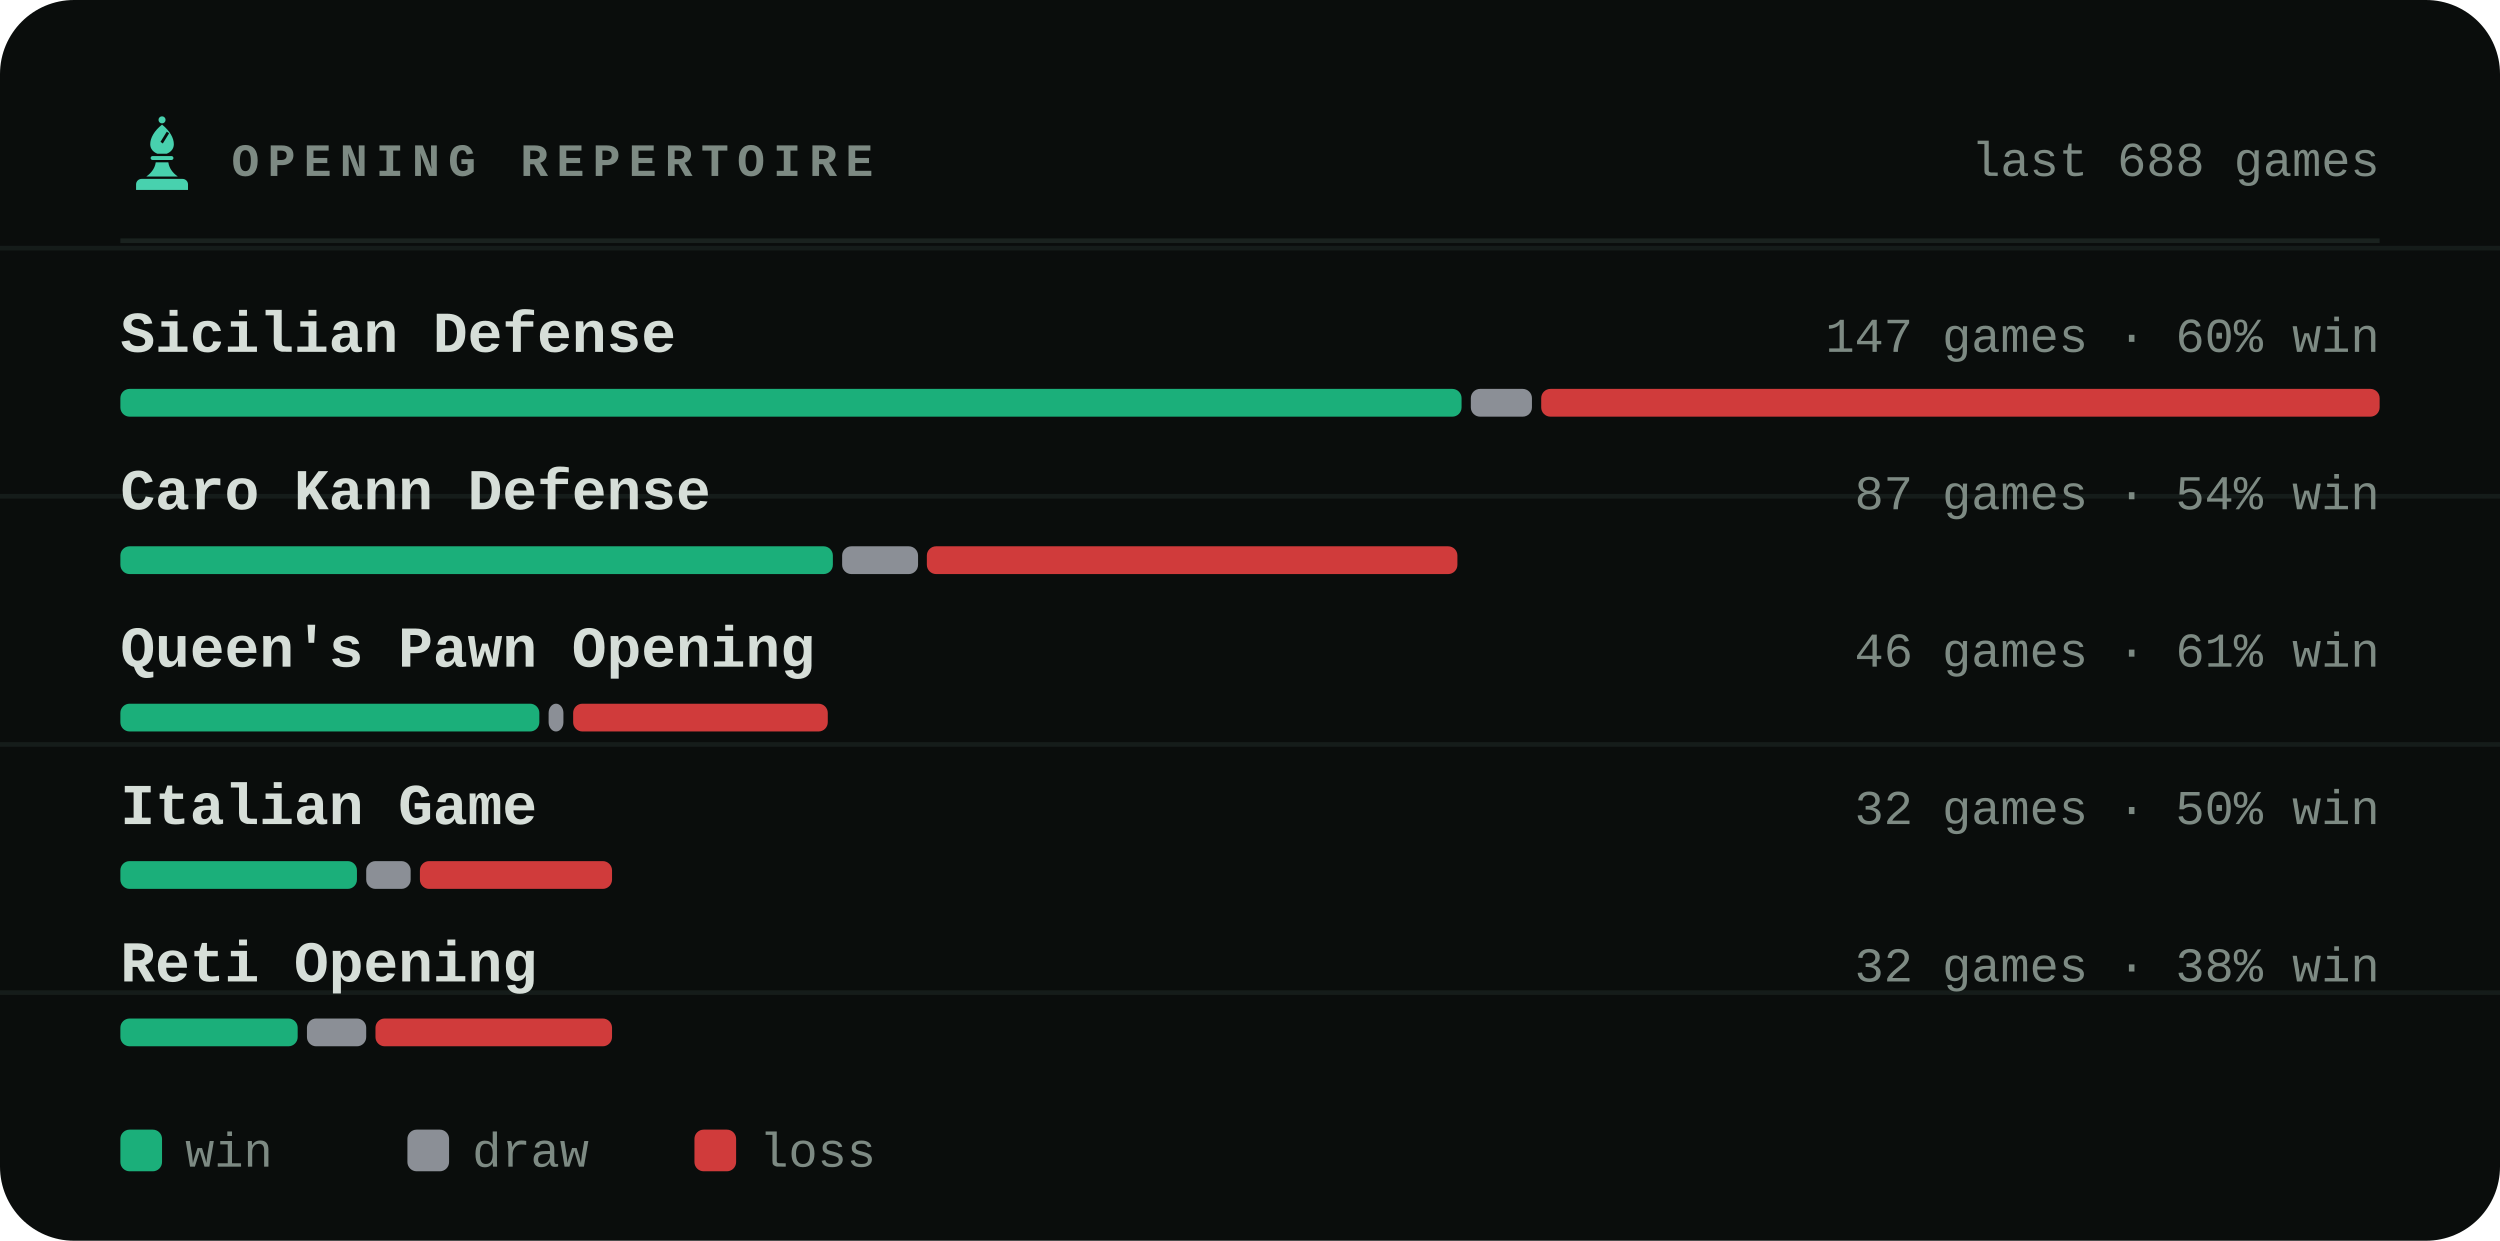
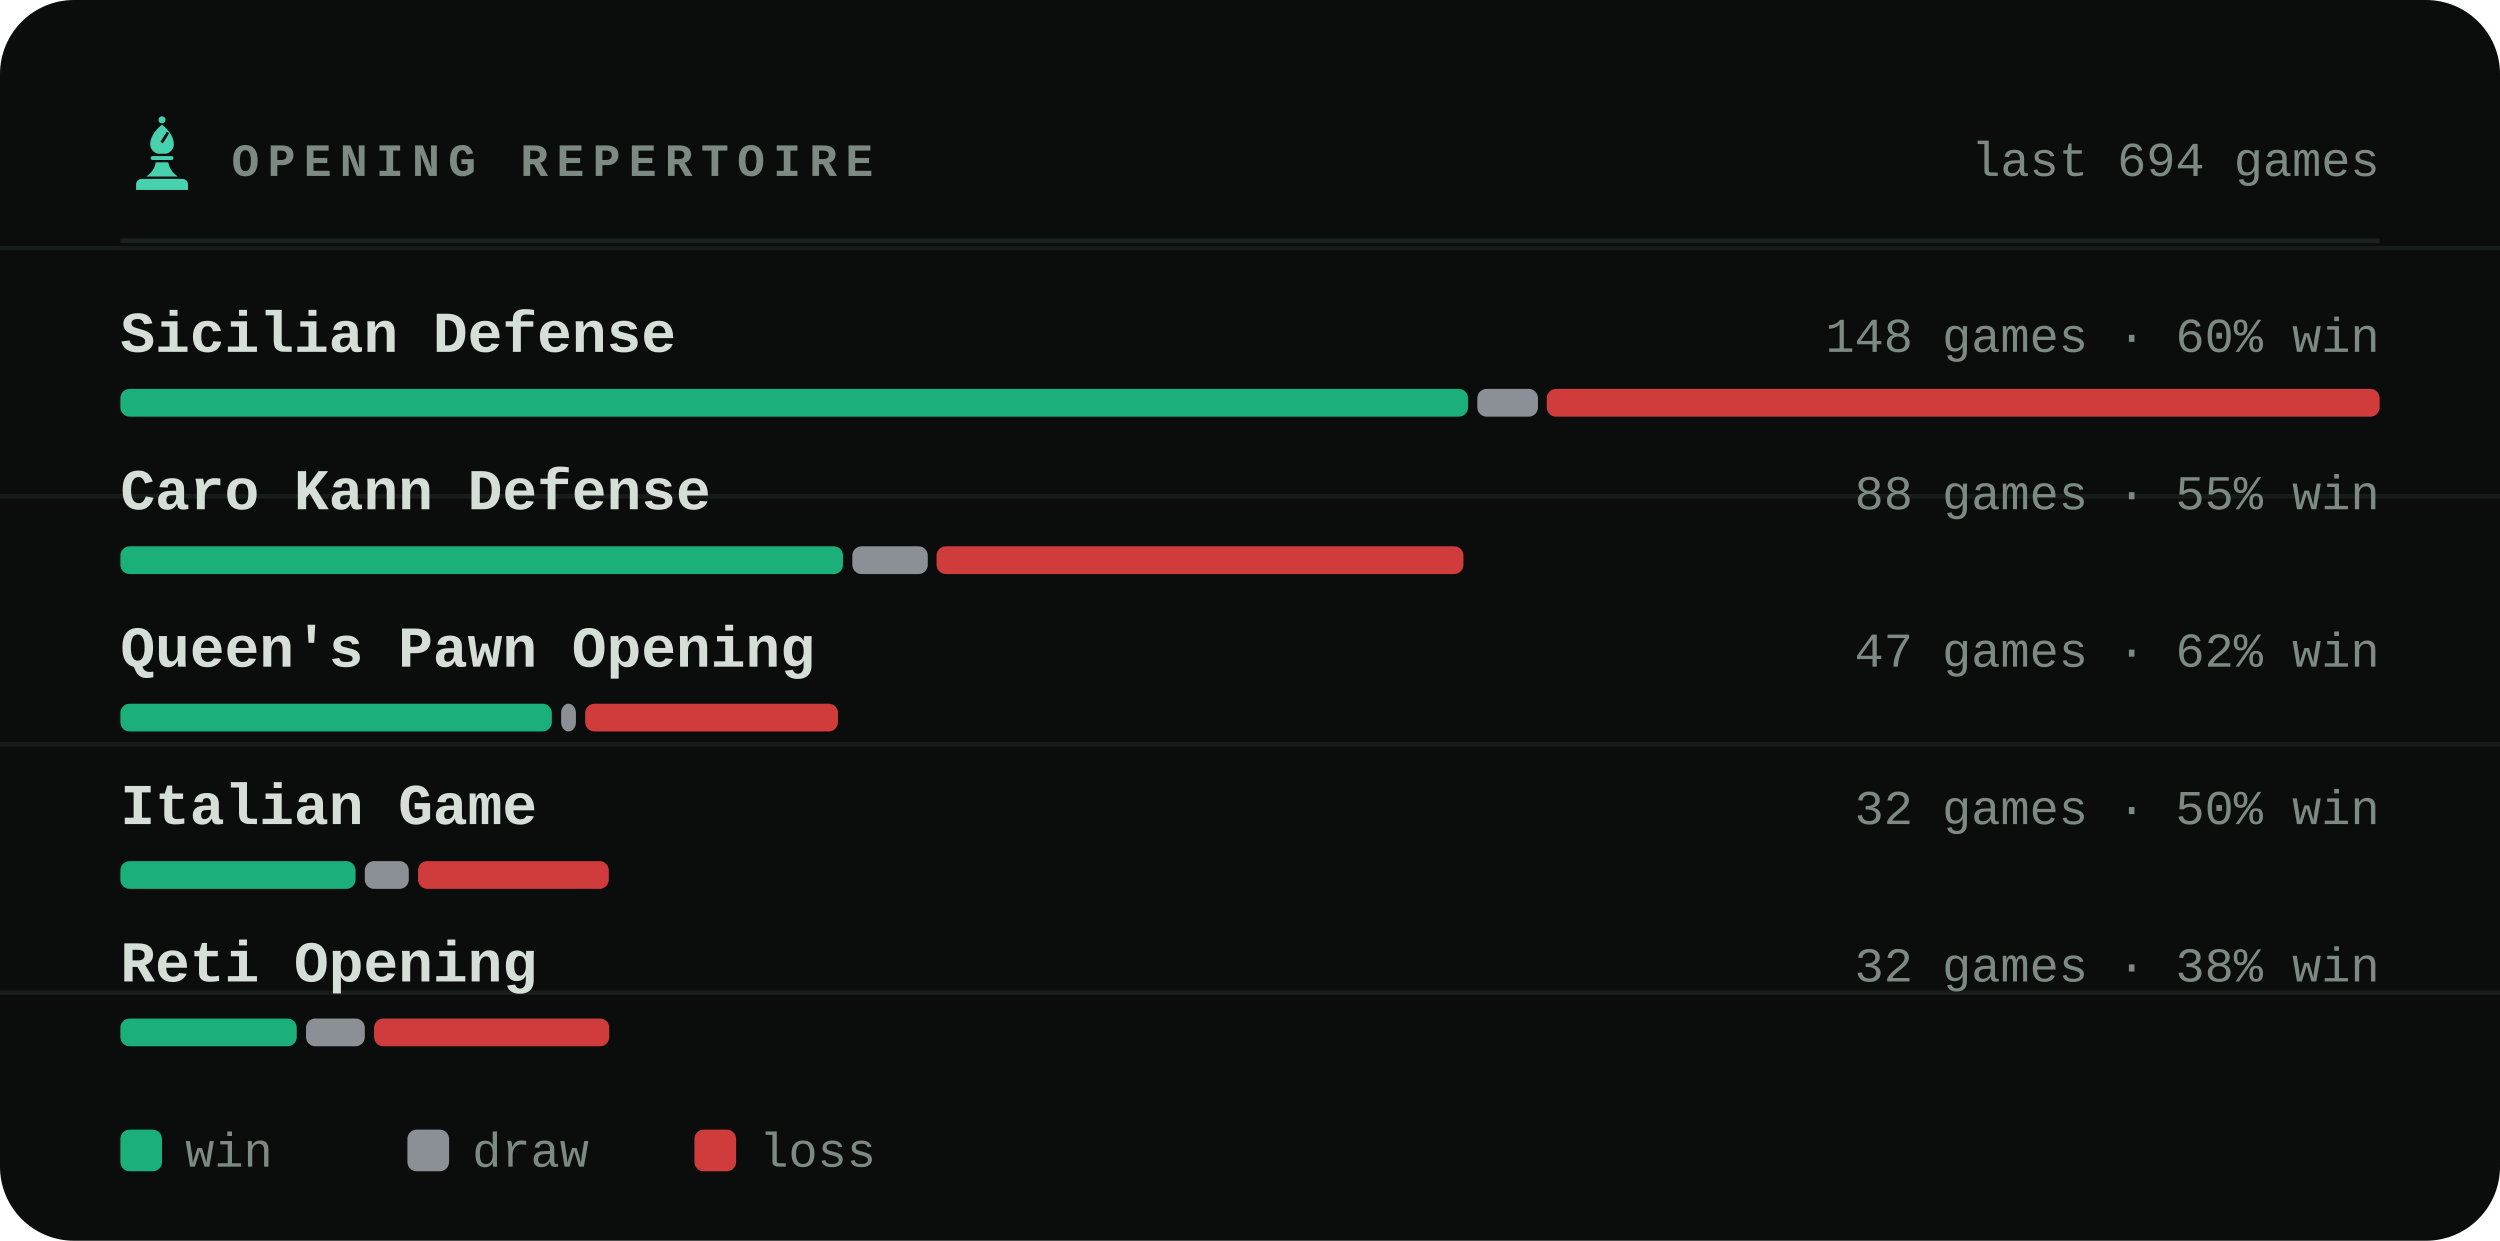
<svg xmlns="http://www.w3.org/2000/svg" viewBox="0 0 540 268" width="540" height="268" role="img" aria-label="Most played openings of bappozl">
  <style>svg{font-family:ui-monospace,'SF Mono',Menlo,Consolas,'Liberation Mono',monospace}text{fill:#d6ded8;white-space:pre}.bg{fill:#0a0d0c}.acc{fill:#48d1ae}.win{fill:#1baf7a}.draw{fill:#8b8f96}.loss{fill:#d03b3b}.lbl{font-size:10px;font-weight:600;letter-spacing:.18em;fill:#7d8a83}.cap{font-size:10.5px;font-weight:500;fill:#7d8a83}.num{font-family:ui-monospace,'SF Mono',Menlo,Consolas,'Liberation Mono',monospace;font-weight:700;letter-spacing:-.02em}.tick{font-size:9px;font-weight:500;fill:#7d8a83;opacity:.75}.dl{font-size:10px;font-weight:600}.rule{stroke:#1a221f;stroke-width:1;fill:none}.grid{stroke:#1a221f;stroke-width:1;fill:none;opacity:.7}.ln{fill:none;stroke:#48d1ae;stroke-width:2;stroke-linecap:round;stroke-linejoin:round}.ring{stroke:#0a0d0c;stroke-width:2}.hollow{fill:none;stroke-width:1.5}.sq{fill:#d6ded8;opacity:.035}</style>
  <rect class="bg" width="540" height="268" rx="16" />
  <line class="grid" x1="0" y1="53.6" x2="540" y2="53.6" opacity=".5" />
  <line class="grid" x1="0" y1="107.2" x2="540" y2="107.2" opacity=".5" />
  <line class="grid" x1="0" y1="160.8" x2="540" y2="160.8" opacity=".5" />
  <line class="grid" x1="0" y1="214.4" x2="540" y2="214.4" opacity=".5" />
  <g class="acc" transform="translate(26.5,24.7) scale(0.17)">
    <circle cx="50" cy="7" r="4.5" />
    <path fill-rule="evenodd" d="M50 13C60 21 65 30 65 38c0 6-4 10-9 12H44c-5-2-9-6-9-12 0-8 5-17 15-25zM56 22l3 2-8 13-3-2z" />
    <path d="M38 53h24a2.5 2.5 0 0 1 0 5H38a2.5 2.5 0 0 1 0-5z" />
    <path d="M42 61h16c1 7 5 13 12 18H30c7-5 11-11 12-18z" />
    <path d="M24 82h52a7 7 0 0 1 7 7v7H17v-7a7 7 0 0 1 7-7z" />
  </g>
  <text class="lbl" x="50" y="38">OPENING REPERTOIRE</text>
-   <text class="cap" x="514" y="38" text-anchor="end">last 688 games</text>
+   <text class="cap" x="514" y="38" text-anchor="end">last 694 games</text>
  <line class="rule" x1="26" y1="52" x2="514" y2="52" />
  <text x="26" y="76" style="font-size:12.5px;font-weight:600">Sicilian Defense</text>
-   <text class="cap" x="514" y="76" text-anchor="end">147 games · 60% win</text>
-   <rect x="26.0" y="84" width="289.7" height="6" rx="2" fill="#1baf7a" />
-   <rect x="317.7" y="84" width="13.2" height="6" rx="2" fill="#8b8f96" />
-   <rect x="332.9" y="84" width="181.1" height="6" rx="2" fill="#d03b3b" />
+   <text class="cap" x="514" y="76" text-anchor="end">148 games · 60% win</text>
+   <rect x="26.0" y="84" width="291.1" height="6" rx="2" fill="#1baf7a" />
+   <rect x="319.1" y="84" width="13.1" height="6" rx="2" fill="#8b8f96" />
+   <rect x="334.1" y="84" width="179.9" height="6" rx="2" fill="#d03b3b" />
  <text x="26" y="110" style="font-size:12.5px;font-weight:600">Caro Kann Defense</text>
-   <text class="cap" x="514" y="110" text-anchor="end">87 games · 54% win</text>
-   <rect x="26.0" y="118" width="153.9" height="6" rx="2" fill="#1baf7a" />
-   <rect x="181.9" y="118" width="16.4" height="6" rx="2" fill="#8b8f96" />
-   <rect x="200.2" y="118" width="114.6" height="6" rx="2" fill="#d03b3b" />
+   <text class="cap" x="514" y="110" text-anchor="end">88 games · 55% win</text>
+   <rect x="26.0" y="118" width="156.1" height="6" rx="2" fill="#1baf7a" />
+   <rect x="184.1" y="118" width="16.3" height="6" rx="2" fill="#8b8f96" />
+   <rect x="202.3" y="118" width="113.8" height="6" rx="2" fill="#d03b3b" />
  <text x="26" y="144" style="font-size:12.5px;font-weight:600">Queen's Pawn Opening</text>
-   <text class="cap" x="514" y="144" text-anchor="end">46 games · 61% win</text>
-   <rect x="26.0" y="152" width="90.5" height="6" rx="2" fill="#1baf7a" />
-   <rect x="118.5" y="152" width="3.2" height="6" rx="2" fill="#8b8f96" />
-   <rect x="123.8" y="152" width="55.0" height="6" rx="2" fill="#d03b3b" />
+   <text class="cap" x="514" y="144" text-anchor="end">47 games · 62% win</text>
+   <rect x="26.0" y="152" width="93.2" height="6" rx="2" fill="#1baf7a" />
+   <rect x="121.2" y="152" width="3.2" height="6" rx="2" fill="#8b8f96" />
+   <rect x="126.4" y="152" width="54.6" height="6" rx="2" fill="#d03b3b" />
  <text x="26" y="178" style="font-size:12.5px;font-weight:600">Italian Game</text>
  <text class="cap" x="514" y="178" text-anchor="end">32 games · 50% win</text>
-   <rect x="26.0" y="186" width="51.1" height="6" rx="2" fill="#1baf7a" />
-   <rect x="79.1" y="186" width="9.6" height="6" rx="2" fill="#8b8f96" />
-   <rect x="90.7" y="186" width="41.5" height="6" rx="2" fill="#d03b3b" />
+   <rect x="26.0" y="186" width="50.8" height="6" rx="2" fill="#1baf7a" />
+   <rect x="78.8" y="186" width="9.5" height="6" rx="2" fill="#8b8f96" />
+   <rect x="90.3" y="186" width="41.2" height="6" rx="2" fill="#d03b3b" />
  <text x="26" y="212" style="font-size:12.5px;font-weight:600">Reti Opening</text>
  <text class="cap" x="514" y="212" text-anchor="end">32 games · 38% win</text>
-   <rect x="26.0" y="220" width="38.3" height="6" rx="2" fill="#1baf7a" />
-   <rect x="66.3" y="220" width="12.8" height="6" rx="2" fill="#8b8f96" />
-   <rect x="81.1" y="220" width="51.1" height="6" rx="2" fill="#d03b3b" />
+   <rect x="26.0" y="220" width="38.1" height="6" rx="2" fill="#1baf7a" />
+   <rect x="66.1" y="220" width="12.7" height="6" rx="2" fill="#8b8f96" />
+   <rect x="80.8" y="220" width="50.8" height="6" rx="2" fill="#d03b3b" />
  <rect x="26" y="244" width="9" height="9" rx="2" fill="#1baf7a" />
  <text class="cap" x="40" y="252">win</text>
  <rect x="88" y="244" width="9" height="9" rx="2" fill="#8b8f96" />
  <text class="cap" x="102" y="252">draw</text>
  <rect x="150" y="244" width="9" height="9" rx="2" fill="#d03b3b" />
  <text class="cap" x="164" y="252">loss</text>
</svg>
